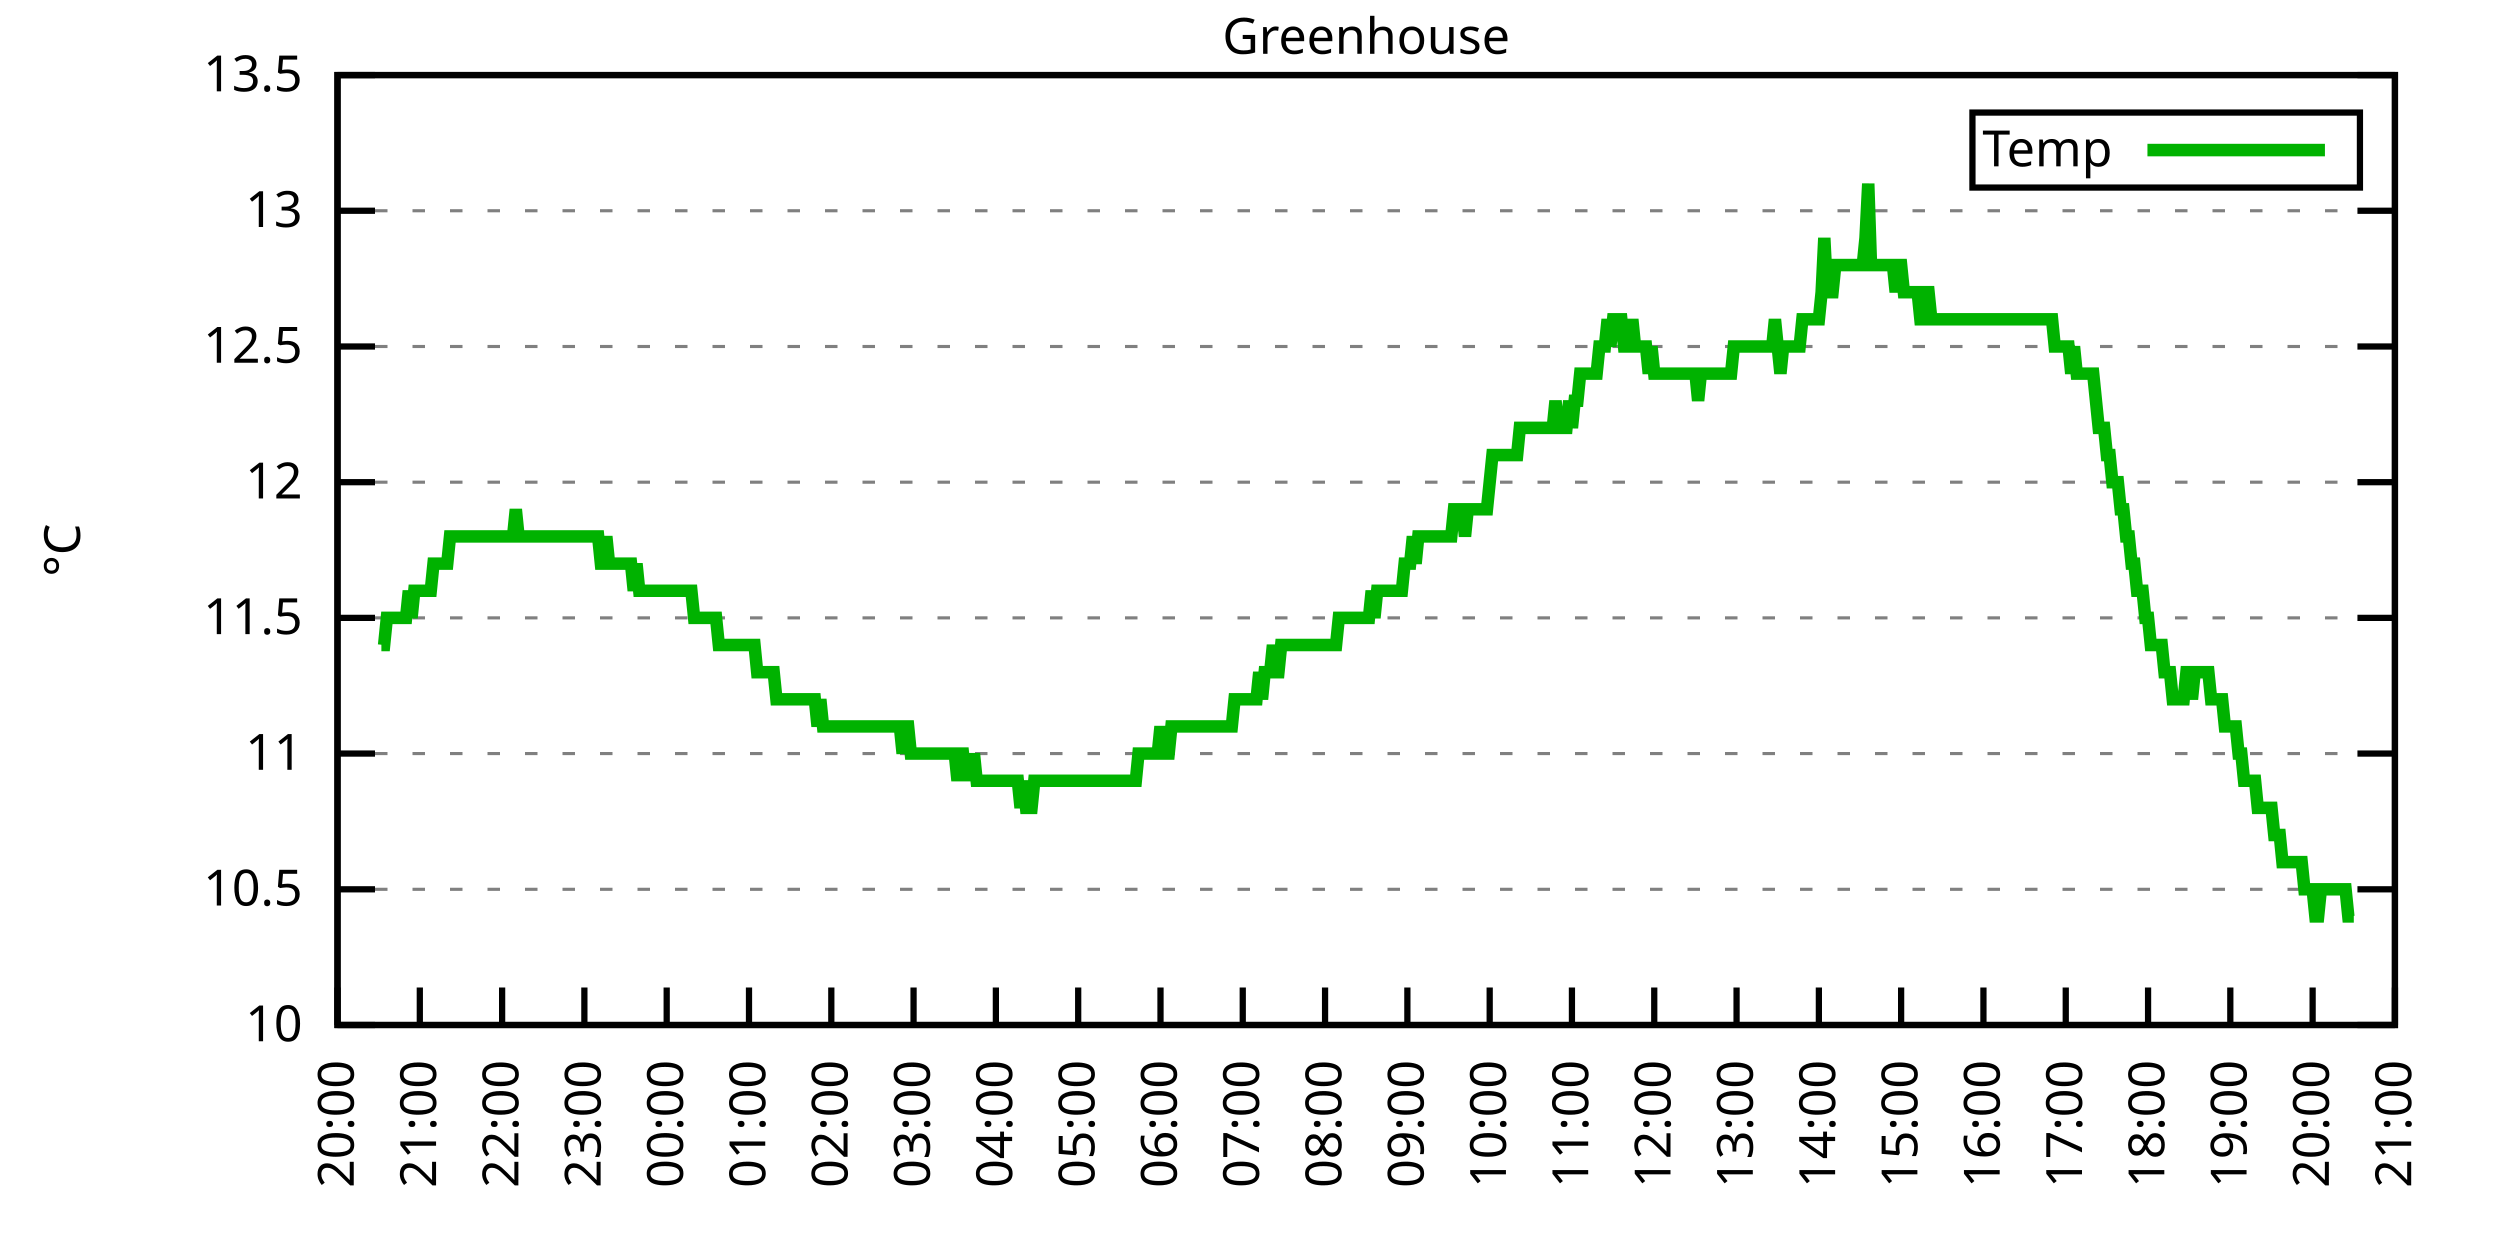
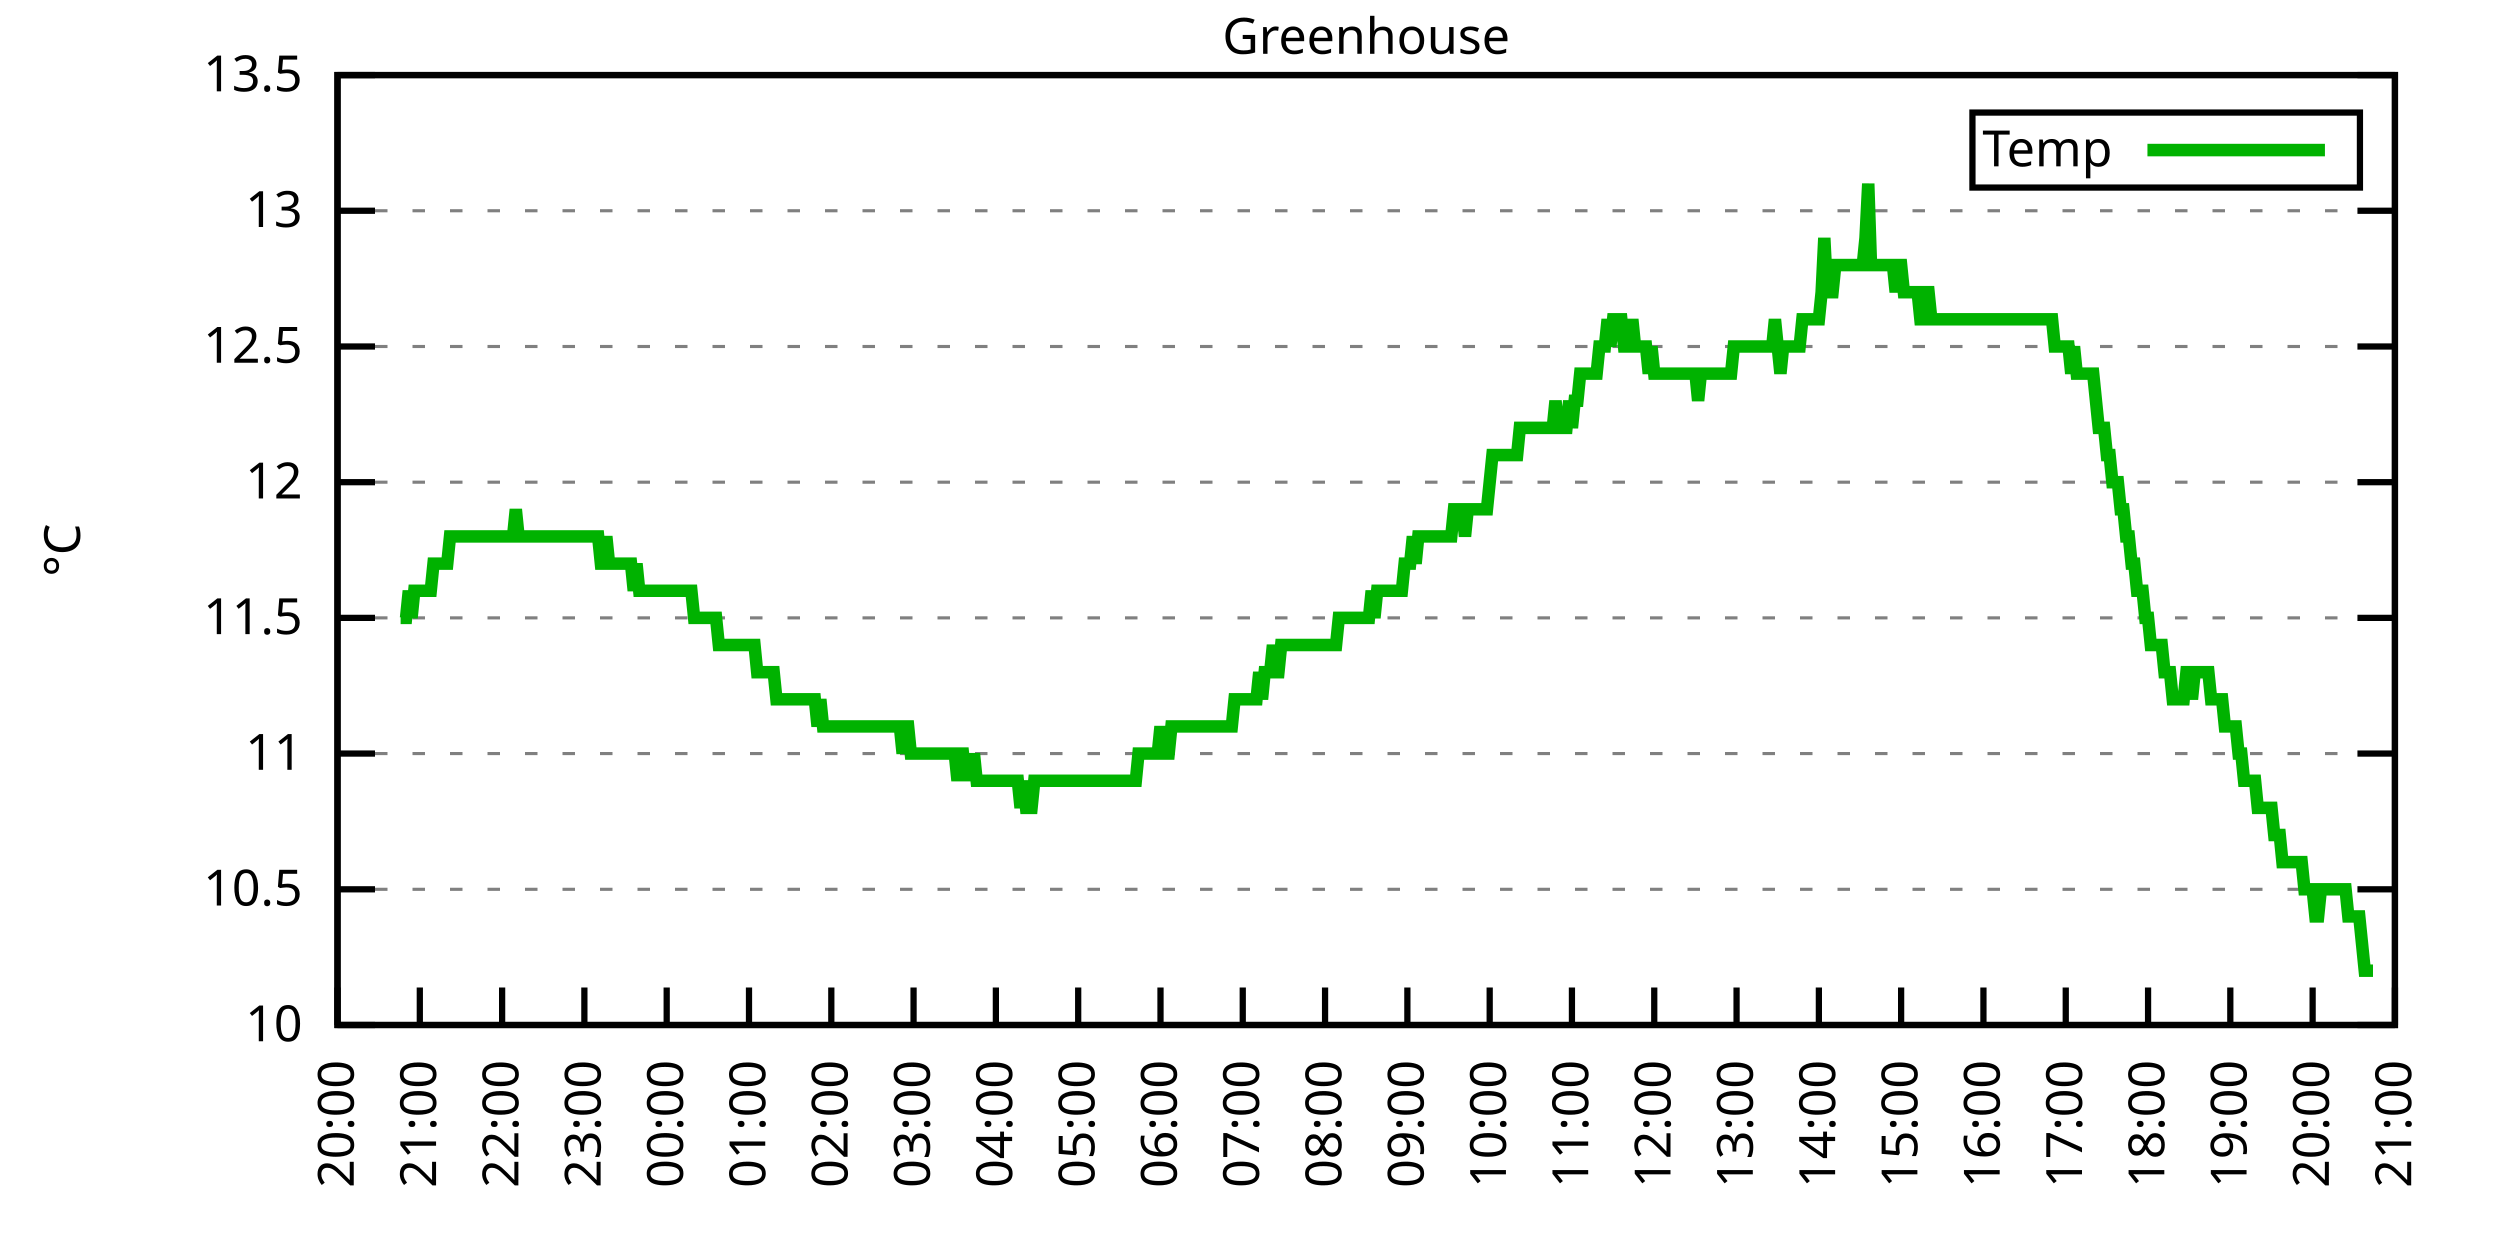
<svg xmlns="http://www.w3.org/2000/svg" xmlns:xlink="http://www.w3.org/1999/xlink" width="400" height="200" viewBox="0 0 400 200">
  <g id="gnuplot_canvas">
    <rect x="0" y="0" width="400" height="200" fill="none" />
    <defs>
      <circle id="gpDot" r="0.5" stroke-width="0.5" stroke="currentColor" />
      <path id="gpPt0" stroke-width="0.333" stroke="currentColor" d="M-1,0 h2 M0,-1 v2" />
      <path id="gpPt1" stroke-width="0.333" stroke="currentColor" d="M-1,-1 L1,1 M1,-1 L-1,1" />
      <path id="gpPt2" stroke-width="0.333" stroke="currentColor" d="M-1,0 L1,0 M0,-1 L0,1 M-1,-1 L1,1 M-1,1 L1,-1" />
      <rect id="gpPt3" stroke-width="0.333" stroke="currentColor" x="-1" y="-1" width="2" height="2" />
      <rect id="gpPt4" stroke-width="0.333" stroke="currentColor" fill="currentColor" x="-1" y="-1" width="2" height="2" />
      <circle id="gpPt5" stroke-width="0.333" stroke="currentColor" cx="0" cy="0" r="1" />
      <use xlink:href="#gpPt5" id="gpPt6" fill="currentColor" stroke="none" />
      <path id="gpPt7" stroke-width="0.333" stroke="currentColor" d="M0,-1.33 L-1.33,0.67 L1.33,0.67 z" />
      <use xlink:href="#gpPt7" id="gpPt8" fill="currentColor" stroke="none" />
      <use xlink:href="#gpPt7" id="gpPt9" stroke="currentColor" transform="rotate(180)" />
      <use xlink:href="#gpPt9" id="gpPt10" fill="currentColor" stroke="none" />
      <use xlink:href="#gpPt3" id="gpPt11" stroke="currentColor" transform="rotate(45)" />
      <use xlink:href="#gpPt11" id="gpPt12" fill="currentColor" stroke="none" />
      <path id="gpPt13" stroke-width="0.333" stroke="currentColor" d="M0,1.330 L1.265,0.411 L0.782,-1.067 L-0.782,-1.076 L-1.265,0.411 z" />
      <use xlink:href="#gpPt13" id="gpPt14" fill="currentColor" stroke="none" />
      <filter id="textbox" filterUnits="objectBoundingBox" x="0" y="0" height="1" width="1">
        <feFlood flood-color="white" flood-opacity="1" result="bgnd" />
        <feComposite in="SourceGraphic" in2="bgnd" operator="atop" />
      </filter>
      <filter id="greybox" filterUnits="objectBoundingBox" x="0" y="0" height="1" width="1">
        <feFlood flood-color="lightgrey" flood-opacity="1" result="grey" />
        <feComposite in="SourceGraphic" in2="grey" operator="atop" />
      </filter>
    </defs>
    <g fill="none" color="white" stroke="currentColor" stroke-width="1.00" stroke-linecap="butt" stroke-linejoin="miter">
</g>
    <g fill="none" color="black" stroke="currentColor" stroke-width="1.00" stroke-linecap="butt" stroke-linejoin="miter">
      <g stroke="none" shape-rendering="crispEdges">
        <polygon fill="rgb(255, 255, 255)" points="54.00,164.00 383.18,164.00 383.18,12.02 54.00,12.02 " />
      </g>
    </g>
    <g fill="none" color="black" stroke="currentColor" stroke-width="1.00" stroke-linecap="butt" stroke-linejoin="miter">
</g>
    <g fill="none" color="black" stroke="black" stroke-width="0.50" stroke-linecap="butt" stroke-linejoin="miter">
</g>
    <g fill="none" color="gray" stroke="currentColor" stroke-width="0.50" stroke-linecap="butt" stroke-linejoin="miter">
      <path stroke="gray" stroke-dasharray="2,4" class="gridline" d="M54.00,164.00 L383.19,164.00  " />
    </g>
    <g fill="none" color="gray" stroke="gray" stroke-width="1.00" stroke-linecap="butt" stroke-linejoin="miter">
</g>
    <g fill="none" color="black" stroke="currentColor" stroke-width="1.00" stroke-linecap="butt" stroke-linejoin="miter">
      <path stroke="black" d="M54.00,164.00 L60.00,164.00 M383.19,164.00 L377.19,164.00  " />
      <g transform="translate(48.40,166.60)" stroke="none" fill="black" font-family="Sans" font-size="8.00" text-anchor="end">
        <text>
          <tspan font-family="Sans"> 10</tspan>
        </text>
      </g>
    </g>
    <g fill="none" color="black" stroke="currentColor" stroke-width="1.00" stroke-linecap="butt" stroke-linejoin="miter">
</g>
    <g fill="none" color="black" stroke="black" stroke-width="0.50" stroke-linecap="butt" stroke-linejoin="miter">
</g>
    <g fill="none" color="gray" stroke="currentColor" stroke-width="0.50" stroke-linecap="butt" stroke-linejoin="miter">
      <path stroke="gray" stroke-dasharray="2,4" class="gridline" d="M54.00,142.29 L383.19,142.29  " />
    </g>
    <g fill="none" color="gray" stroke="gray" stroke-width="1.00" stroke-linecap="butt" stroke-linejoin="miter">
</g>
    <g fill="none" color="black" stroke="currentColor" stroke-width="1.00" stroke-linecap="butt" stroke-linejoin="miter">
      <path stroke="black" d="M54.00,142.29 L60.00,142.29 M383.19,142.29 L377.19,142.29  " />
      <g transform="translate(48.40,144.89)" stroke="none" fill="black" font-family="Sans" font-size="8.00" text-anchor="end">
        <text>
          <tspan font-family="Sans"> 10.5</tspan>
        </text>
      </g>
    </g>
    <g fill="none" color="black" stroke="currentColor" stroke-width="1.00" stroke-linecap="butt" stroke-linejoin="miter">
</g>
    <g fill="none" color="black" stroke="black" stroke-width="0.50" stroke-linecap="butt" stroke-linejoin="miter">
</g>
    <g fill="none" color="gray" stroke="currentColor" stroke-width="0.50" stroke-linecap="butt" stroke-linejoin="miter">
      <path stroke="gray" stroke-dasharray="2,4" class="gridline" d="M54.00,120.57 L383.19,120.57  " />
    </g>
    <g fill="none" color="gray" stroke="gray" stroke-width="1.00" stroke-linecap="butt" stroke-linejoin="miter">
</g>
    <g fill="none" color="black" stroke="currentColor" stroke-width="1.00" stroke-linecap="butt" stroke-linejoin="miter">
      <path stroke="black" d="M54.00,120.57 L60.00,120.57 M383.19,120.57 L377.19,120.57  " />
      <g transform="translate(48.40,123.17)" stroke="none" fill="black" font-family="Sans" font-size="8.00" text-anchor="end">
        <text>
          <tspan font-family="Sans"> 11</tspan>
        </text>
      </g>
    </g>
    <g fill="none" color="black" stroke="currentColor" stroke-width="1.00" stroke-linecap="butt" stroke-linejoin="miter">
</g>
    <g fill="none" color="black" stroke="black" stroke-width="0.50" stroke-linecap="butt" stroke-linejoin="miter">
</g>
    <g fill="none" color="gray" stroke="currentColor" stroke-width="0.50" stroke-linecap="butt" stroke-linejoin="miter">
      <path stroke="gray" stroke-dasharray="2,4" class="gridline" d="M54.00,98.86 L383.19,98.86  " />
    </g>
    <g fill="none" color="gray" stroke="gray" stroke-width="1.00" stroke-linecap="butt" stroke-linejoin="miter">
</g>
    <g fill="none" color="black" stroke="currentColor" stroke-width="1.00" stroke-linecap="butt" stroke-linejoin="miter">
      <path stroke="black" d="M54.00,98.86 L60.00,98.86 M383.19,98.86 L377.19,98.86  " />
      <g transform="translate(48.40,101.46)" stroke="none" fill="black" font-family="Sans" font-size="8.00" text-anchor="end">
        <text>
          <tspan font-family="Sans"> 11.5</tspan>
        </text>
      </g>
    </g>
    <g fill="none" color="black" stroke="currentColor" stroke-width="1.00" stroke-linecap="butt" stroke-linejoin="miter">
</g>
    <g fill="none" color="black" stroke="black" stroke-width="0.50" stroke-linecap="butt" stroke-linejoin="miter">
</g>
    <g fill="none" color="gray" stroke="currentColor" stroke-width="0.50" stroke-linecap="butt" stroke-linejoin="miter">
      <path stroke="gray" stroke-dasharray="2,4" class="gridline" d="M54.00,77.15 L383.19,77.15  " />
    </g>
    <g fill="none" color="gray" stroke="gray" stroke-width="1.00" stroke-linecap="butt" stroke-linejoin="miter">
</g>
    <g fill="none" color="black" stroke="currentColor" stroke-width="1.00" stroke-linecap="butt" stroke-linejoin="miter">
      <path stroke="black" d="M54.00,77.15 L60.00,77.15 M383.19,77.15 L377.19,77.15  " />
      <g transform="translate(48.40,79.75)" stroke="none" fill="black" font-family="Sans" font-size="8.00" text-anchor="end">
        <text>
          <tspan font-family="Sans"> 12</tspan>
        </text>
      </g>
    </g>
    <g fill="none" color="black" stroke="currentColor" stroke-width="1.00" stroke-linecap="butt" stroke-linejoin="miter">
</g>
    <g fill="none" color="black" stroke="black" stroke-width="0.50" stroke-linecap="butt" stroke-linejoin="miter">
</g>
    <g fill="none" color="gray" stroke="currentColor" stroke-width="0.50" stroke-linecap="butt" stroke-linejoin="miter">
      <path stroke="gray" stroke-dasharray="2,4" class="gridline" d="M54.00,55.44 L383.19,55.44  " />
    </g>
    <g fill="none" color="gray" stroke="gray" stroke-width="1.00" stroke-linecap="butt" stroke-linejoin="miter">
</g>
    <g fill="none" color="black" stroke="currentColor" stroke-width="1.00" stroke-linecap="butt" stroke-linejoin="miter">
      <path stroke="black" d="M54.00,55.44 L60.00,55.44 M383.19,55.44 L377.19,55.44  " />
      <g transform="translate(48.40,58.04)" stroke="none" fill="black" font-family="Sans" font-size="8.00" text-anchor="end">
        <text>
          <tspan font-family="Sans"> 12.5</tspan>
        </text>
      </g>
    </g>
    <g fill="none" color="black" stroke="currentColor" stroke-width="1.00" stroke-linecap="butt" stroke-linejoin="miter">
</g>
    <g fill="none" color="black" stroke="black" stroke-width="0.50" stroke-linecap="butt" stroke-linejoin="miter">
</g>
    <g fill="none" color="gray" stroke="currentColor" stroke-width="0.50" stroke-linecap="butt" stroke-linejoin="miter">
      <path stroke="gray" stroke-dasharray="2,4" class="gridline" d="M54.00,33.72 L383.19,33.72  " />
    </g>
    <g fill="none" color="gray" stroke="gray" stroke-width="1.00" stroke-linecap="butt" stroke-linejoin="miter">
</g>
    <g fill="none" color="black" stroke="currentColor" stroke-width="1.00" stroke-linecap="butt" stroke-linejoin="miter">
      <path stroke="black" d="M54.00,33.72 L60.00,33.72 M383.19,33.72 L377.19,33.72  " />
      <g transform="translate(48.40,36.32)" stroke="none" fill="black" font-family="Sans" font-size="8.00" text-anchor="end">
        <text>
          <tspan font-family="Sans"> 13</tspan>
        </text>
      </g>
    </g>
    <g fill="none" color="black" stroke="currentColor" stroke-width="1.00" stroke-linecap="butt" stroke-linejoin="miter">
</g>
    <g fill="none" color="black" stroke="black" stroke-width="0.50" stroke-linecap="butt" stroke-linejoin="miter">
</g>
    <g fill="none" color="gray" stroke="currentColor" stroke-width="0.50" stroke-linecap="butt" stroke-linejoin="miter">
      <path stroke="gray" stroke-dasharray="2,4" class="gridline" d="M54.00,12.01 L383.19,12.01  " />
    </g>
    <g fill="none" color="gray" stroke="gray" stroke-width="1.00" stroke-linecap="butt" stroke-linejoin="miter">
</g>
    <g fill="none" color="black" stroke="currentColor" stroke-width="1.00" stroke-linecap="butt" stroke-linejoin="miter">
      <path stroke="black" d="M54.00,12.01 L60.00,12.01 M383.19,12.01 L377.19,12.01  " />
      <g transform="translate(48.40,14.61)" stroke="none" fill="black" font-family="Sans" font-size="8.00" text-anchor="end">
        <text>
          <tspan font-family="Sans"> 13.5</tspan>
        </text>
      </g>
    </g>
    <g fill="none" color="black" stroke="currentColor" stroke-width="1.00" stroke-linecap="butt" stroke-linejoin="miter">
      <path stroke="black" d="M54.00,164.00 L54.00,158.00  " />
      <g transform="translate(56.60,169.60) rotate(270.00)" stroke="none" fill="black" font-family="Sans" font-size="8.00" text-anchor="end">
        <text>
          <tspan font-family="Sans">20:00</tspan>
        </text>
      </g>
    </g>
    <g fill="none" color="black" stroke="currentColor" stroke-width="1.00" stroke-linecap="butt" stroke-linejoin="miter">
      <path stroke="black" d="M67.17,164.00 L67.17,158.00  " />
      <g transform="translate(69.77,169.60) rotate(270.00)" stroke="none" fill="black" font-family="Sans" font-size="8.00" text-anchor="end">
        <text>
          <tspan font-family="Sans">21:00</tspan>
        </text>
      </g>
    </g>
    <g fill="none" color="black" stroke="currentColor" stroke-width="1.00" stroke-linecap="butt" stroke-linejoin="miter">
      <path stroke="black" d="M80.34,164.00 L80.34,158.00  " />
      <g transform="translate(82.94,169.60) rotate(270.00)" stroke="none" fill="black" font-family="Sans" font-size="8.00" text-anchor="end">
        <text>
          <tspan font-family="Sans">22:00</tspan>
        </text>
      </g>
    </g>
    <g fill="none" color="black" stroke="currentColor" stroke-width="1.00" stroke-linecap="butt" stroke-linejoin="miter">
      <path stroke="black" d="M93.50,164.00 L93.50,158.00  " />
      <g transform="translate(96.10,169.60) rotate(270.00)" stroke="none" fill="black" font-family="Sans" font-size="8.00" text-anchor="end">
        <text>
          <tspan font-family="Sans">23:00</tspan>
        </text>
      </g>
    </g>
    <g fill="none" color="black" stroke="currentColor" stroke-width="1.00" stroke-linecap="butt" stroke-linejoin="miter">
      <path stroke="black" d="M106.67,164.00 L106.67,158.00  " />
      <g transform="translate(109.27,169.60) rotate(270.00)" stroke="none" fill="black" font-family="Sans" font-size="8.00" text-anchor="end">
        <text>
          <tspan font-family="Sans">00:00</tspan>
        </text>
      </g>
    </g>
    <g fill="none" color="black" stroke="currentColor" stroke-width="1.00" stroke-linecap="butt" stroke-linejoin="miter">
      <path stroke="black" d="M119.84,164.00 L119.84,158.00  " />
      <g transform="translate(122.44,169.60) rotate(270.00)" stroke="none" fill="black" font-family="Sans" font-size="8.00" text-anchor="end">
        <text>
          <tspan font-family="Sans">01:00</tspan>
        </text>
      </g>
    </g>
    <g fill="none" color="black" stroke="currentColor" stroke-width="1.00" stroke-linecap="butt" stroke-linejoin="miter">
      <path stroke="black" d="M133.01,164.00 L133.01,158.00  " />
      <g transform="translate(135.61,169.60) rotate(270.00)" stroke="none" fill="black" font-family="Sans" font-size="8.00" text-anchor="end">
        <text>
          <tspan font-family="Sans">02:00</tspan>
        </text>
      </g>
    </g>
    <g fill="none" color="black" stroke="currentColor" stroke-width="1.00" stroke-linecap="butt" stroke-linejoin="miter">
      <path stroke="black" d="M146.17,164.00 L146.17,158.00  " />
      <g transform="translate(148.77,169.60) rotate(270.00)" stroke="none" fill="black" font-family="Sans" font-size="8.00" text-anchor="end">
        <text>
          <tspan font-family="Sans">03:00</tspan>
        </text>
      </g>
    </g>
    <g fill="none" color="black" stroke="currentColor" stroke-width="1.00" stroke-linecap="butt" stroke-linejoin="miter">
      <path stroke="black" d="M159.34,164.00 L159.34,158.00  " />
      <g transform="translate(161.94,169.60) rotate(270.00)" stroke="none" fill="black" font-family="Sans" font-size="8.00" text-anchor="end">
        <text>
          <tspan font-family="Sans">04:00</tspan>
        </text>
      </g>
    </g>
    <g fill="none" color="black" stroke="currentColor" stroke-width="1.00" stroke-linecap="butt" stroke-linejoin="miter">
      <path stroke="black" d="M172.51,164.00 L172.51,158.00  " />
      <g transform="translate(175.11,169.60) rotate(270.00)" stroke="none" fill="black" font-family="Sans" font-size="8.00" text-anchor="end">
        <text>
          <tspan font-family="Sans">05:00</tspan>
        </text>
      </g>
    </g>
    <g fill="none" color="black" stroke="currentColor" stroke-width="1.00" stroke-linecap="butt" stroke-linejoin="miter">
      <path stroke="black" d="M185.68,164.00 L185.68,158.00  " />
      <g transform="translate(188.28,169.60) rotate(270.00)" stroke="none" fill="black" font-family="Sans" font-size="8.00" text-anchor="end">
        <text>
          <tspan font-family="Sans">06:00</tspan>
        </text>
      </g>
    </g>
    <g fill="none" color="black" stroke="currentColor" stroke-width="1.00" stroke-linecap="butt" stroke-linejoin="miter">
      <path stroke="black" d="M198.84,164.00 L198.84,158.00  " />
      <g transform="translate(201.44,169.60) rotate(270.00)" stroke="none" fill="black" font-family="Sans" font-size="8.00" text-anchor="end">
        <text>
          <tspan font-family="Sans">07:00</tspan>
        </text>
      </g>
    </g>
    <g fill="none" color="black" stroke="currentColor" stroke-width="1.00" stroke-linecap="butt" stroke-linejoin="miter">
      <path stroke="black" d="M212.01,164.00 L212.01,158.00  " />
      <g transform="translate(214.61,169.60) rotate(270.00)" stroke="none" fill="black" font-family="Sans" font-size="8.00" text-anchor="end">
        <text>
          <tspan font-family="Sans">08:00</tspan>
        </text>
      </g>
    </g>
    <g fill="none" color="black" stroke="currentColor" stroke-width="1.00" stroke-linecap="butt" stroke-linejoin="miter">
      <path stroke="black" d="M225.18,164.00 L225.18,158.00  " />
      <g transform="translate(227.78,169.60) rotate(270.00)" stroke="none" fill="black" font-family="Sans" font-size="8.00" text-anchor="end">
        <text>
          <tspan font-family="Sans">09:00</tspan>
        </text>
      </g>
    </g>
    <g fill="none" color="black" stroke="currentColor" stroke-width="1.00" stroke-linecap="butt" stroke-linejoin="miter">
      <path stroke="black" d="M238.35,164.00 L238.35,158.00  " />
      <g transform="translate(240.95,169.60) rotate(270.00)" stroke="none" fill="black" font-family="Sans" font-size="8.00" text-anchor="end">
        <text>
          <tspan font-family="Sans">10:00</tspan>
        </text>
      </g>
    </g>
    <g fill="none" color="black" stroke="currentColor" stroke-width="1.00" stroke-linecap="butt" stroke-linejoin="miter">
      <path stroke="black" d="M251.51,164.00 L251.51,158.00  " />
      <g transform="translate(254.11,169.60) rotate(270.00)" stroke="none" fill="black" font-family="Sans" font-size="8.00" text-anchor="end">
        <text>
          <tspan font-family="Sans">11:00</tspan>
        </text>
      </g>
    </g>
    <g fill="none" color="black" stroke="currentColor" stroke-width="1.00" stroke-linecap="butt" stroke-linejoin="miter">
      <path stroke="black" d="M264.68,164.00 L264.68,158.00  " />
      <g transform="translate(267.28,169.60) rotate(270.00)" stroke="none" fill="black" font-family="Sans" font-size="8.00" text-anchor="end">
        <text>
          <tspan font-family="Sans">12:00</tspan>
        </text>
      </g>
    </g>
    <g fill="none" color="black" stroke="currentColor" stroke-width="1.00" stroke-linecap="butt" stroke-linejoin="miter">
      <path stroke="black" d="M277.85,164.00 L277.85,158.00  " />
      <g transform="translate(280.45,169.60) rotate(270.00)" stroke="none" fill="black" font-family="Sans" font-size="8.00" text-anchor="end">
        <text>
          <tspan font-family="Sans">13:00</tspan>
        </text>
      </g>
    </g>
    <g fill="none" color="black" stroke="currentColor" stroke-width="1.00" stroke-linecap="butt" stroke-linejoin="miter">
      <path stroke="black" d="M291.02,164.00 L291.02,158.00  " />
      <g transform="translate(293.62,169.60) rotate(270.00)" stroke="none" fill="black" font-family="Sans" font-size="8.00" text-anchor="end">
        <text>
          <tspan font-family="Sans">14:00</tspan>
        </text>
      </g>
    </g>
    <g fill="none" color="black" stroke="currentColor" stroke-width="1.00" stroke-linecap="butt" stroke-linejoin="miter">
      <path stroke="black" d="M304.18,164.00 L304.18,158.00  " />
      <g transform="translate(306.78,169.60) rotate(270.00)" stroke="none" fill="black" font-family="Sans" font-size="8.00" text-anchor="end">
        <text>
          <tspan font-family="Sans">15:00</tspan>
        </text>
      </g>
    </g>
    <g fill="none" color="black" stroke="currentColor" stroke-width="1.00" stroke-linecap="butt" stroke-linejoin="miter">
      <path stroke="black" d="M317.35,164.00 L317.35,158.00  " />
      <g transform="translate(319.95,169.60) rotate(270.00)" stroke="none" fill="black" font-family="Sans" font-size="8.00" text-anchor="end">
        <text>
          <tspan font-family="Sans">16:00</tspan>
        </text>
      </g>
    </g>
    <g fill="none" color="black" stroke="currentColor" stroke-width="1.00" stroke-linecap="butt" stroke-linejoin="miter">
      <path stroke="black" d="M330.52,164.00 L330.52,158.00  " />
      <g transform="translate(333.12,169.60) rotate(270.00)" stroke="none" fill="black" font-family="Sans" font-size="8.00" text-anchor="end">
        <text>
          <tspan font-family="Sans">17:00</tspan>
        </text>
      </g>
    </g>
    <g fill="none" color="black" stroke="currentColor" stroke-width="1.00" stroke-linecap="butt" stroke-linejoin="miter">
      <path stroke="black" d="M343.69,164.00 L343.69,158.00  " />
      <g transform="translate(346.29,169.60) rotate(270.00)" stroke="none" fill="black" font-family="Sans" font-size="8.00" text-anchor="end">
        <text>
          <tspan font-family="Sans">18:00</tspan>
        </text>
      </g>
    </g>
    <g fill="none" color="black" stroke="currentColor" stroke-width="1.00" stroke-linecap="butt" stroke-linejoin="miter">
      <path stroke="black" d="M356.85,164.00 L356.85,158.00  " />
      <g transform="translate(359.45,169.60) rotate(270.00)" stroke="none" fill="black" font-family="Sans" font-size="8.00" text-anchor="end">
        <text>
          <tspan font-family="Sans">19:00</tspan>
        </text>
      </g>
    </g>
    <g fill="none" color="black" stroke="currentColor" stroke-width="1.00" stroke-linecap="butt" stroke-linejoin="miter">
      <path stroke="black" d="M370.02,164.00 L370.02,158.00  " />
      <g transform="translate(372.62,169.60) rotate(270.00)" stroke="none" fill="black" font-family="Sans" font-size="8.00" text-anchor="end">
        <text>
          <tspan font-family="Sans">20:00</tspan>
        </text>
      </g>
    </g>
    <g fill="none" color="black" stroke="currentColor" stroke-width="1.00" stroke-linecap="butt" stroke-linejoin="miter">
      <path stroke="black" d="M383.19,164.00 L383.19,158.00  " />
      <g transform="translate(385.79,169.60) rotate(270.00)" stroke="none" fill="black" font-family="Sans" font-size="8.00" text-anchor="end">
        <text>
          <tspan font-family="Sans">21:00</tspan>
        </text>
      </g>
    </g>
    <g fill="none" color="black" stroke="currentColor" stroke-width="1.00" stroke-linecap="butt" stroke-linejoin="miter">
</g>
    <g fill="none" color="black" stroke="currentColor" stroke-width="1.00" stroke-linecap="butt" stroke-linejoin="miter">
      <path stroke="black" d="M54.00,12.01 L54.00,164.00 L383.19,164.00 L383.19,12.01 L54.00,12.01 Z  " />
    </g>
    <g fill="none" color="black" stroke="currentColor" stroke-width="1.00" stroke-linecap="butt" stroke-linejoin="miter">
</g>
    <g fill="none" color="black" stroke="currentColor" stroke-width="1.00" stroke-linecap="butt" stroke-linejoin="miter">
      <path stroke="black" d="M315.59,30.01 L315.59,18.01 L377.59,18.01 L377.59,30.01 L315.59,30.01 Z  " />
    </g>
    <g id="Greenhouse_plot_1">
      <g fill="none" color="white" stroke="black" stroke-width="2.00" stroke-linecap="butt" stroke-linejoin="miter">
</g>
      <g fill="none" color="black" stroke="currentColor" stroke-width="2.00" stroke-linecap="butt" stroke-linejoin="miter">
        <g transform="translate(337.99,26.61)" stroke="none" fill="black" font-family="Sans" font-size="8.00" text-anchor="end">
          <text>
            <tspan font-family="Sans">Temp</tspan>
          </text>
        </g>
      </g>
      <g fill="none" color="black" stroke="currentColor" stroke-width="2.00" stroke-linecap="butt" stroke-linejoin="miter">
-         <path stroke="rgb(  0, 178,   0)" d="M343.59,24.01 L371.99,24.01 M61.02,103.20 L61.46,103.20 L61.90,98.86 L62.34,98.86 L62.78,98.86 L63.22,98.86   L63.66,98.86 L64.10,98.86 L64.53,98.86 L64.97,98.86 L65.41,94.52 L65.85,98.86 L66.29,94.52 L66.73,94.52   L67.17,94.52 L67.61,94.52 L68.05,94.52 L68.48,94.52 L68.92,94.52 L69.36,90.18 L69.80,90.18 L70.24,90.18   L70.68,90.18 L71.12,90.18 L71.56,90.18 L72.00,85.83 L72.43,85.83 L72.87,85.83 L73.31,85.83 L73.75,85.83   L74.19,85.83 L74.63,85.83 L75.07,85.83 L75.51,85.83 L75.95,85.83 L76.38,85.83 L76.82,85.83 L77.26,85.83   L77.70,85.83 L78.14,85.83 L78.58,85.83 L79.02,85.83 L79.46,85.83 L79.90,85.83 L80.34,85.83 L80.77,85.83   L81.21,85.83 L81.65,85.83 L82.09,85.83 L82.53,81.49 L82.97,85.83 L83.41,85.83 L83.85,85.83 L84.29,85.83   L84.72,85.83 L85.16,85.83 L85.60,85.83 L86.04,85.83 L86.48,85.83 L86.92,85.83 L87.36,85.83 L87.80,85.83   L88.24,85.83 L88.67,85.83 L89.11,85.83 L89.55,85.83 L89.99,85.83 L90.43,85.83 L90.87,85.83 L91.31,85.83   L91.75,85.83 L92.19,85.83 L92.62,85.83 L93.06,85.83 L93.50,85.83 L93.94,85.83 L94.38,85.83 L94.82,85.83   L95.26,85.83 L95.70,85.83 L96.14,90.18 L96.58,90.18 L97.01,85.83 L97.45,90.18 L97.89,90.18 L98.33,90.18   L98.77,90.18 L99.21,90.18 L99.65,90.18 L100.09,90.18 L100.53,90.18 L100.96,90.18 L101.40,94.52 L101.84,90.18   L102.28,94.52 L102.72,94.52 L103.16,94.52 L103.60,94.52 L104.04,94.52 L104.48,94.52 L104.91,94.52 L105.35,94.52   L105.79,94.52 L106.23,94.52 L106.67,94.52 L107.11,94.52 L107.55,94.52 L107.99,94.52 L108.43,94.52 L108.87,94.52   L109.30,94.52 L109.74,94.52 L110.18,94.52 L110.62,94.52 L111.06,98.86 L111.50,98.86 L111.94,98.86 L112.38,98.86   L112.82,98.86 L113.25,98.86 L113.69,98.86 L114.13,98.86 L114.57,98.86 L115.01,103.20 L115.45,103.20 L115.89,103.20   L116.33,103.20 L116.77,103.20 L117.20,103.20 L117.64,103.20 L118.08,103.20 L118.52,103.20 L118.96,103.20 L119.40,103.20   L119.84,103.20 L120.28,103.20 L120.72,103.20 L121.15,107.55 L121.59,107.55 L122.03,107.55 L122.47,107.55 L122.91,107.55   L123.35,107.55 L123.79,107.55 L124.23,111.89 L124.67,111.89 L125.11,111.89 L125.54,111.89 L125.98,111.89 L126.42,111.89   L126.86,111.89 L127.30,111.89 L127.74,111.89 L128.18,111.89 L128.62,111.89 L129.06,111.89 L129.49,111.89 L129.93,111.89   L130.37,111.89 L130.81,116.23 L131.25,111.89 L131.69,116.23 L132.13,116.23 L132.57,116.23 L133.01,116.23 L133.44,116.23   L133.88,116.23 L134.32,116.23 L134.76,116.23 L135.20,116.23 L135.64,116.23 L136.08,116.23 L136.52,116.23 L136.96,116.23   L137.39,116.23 L137.83,116.23 L138.27,116.23 L138.71,116.23 L139.15,116.23 L139.59,116.23 L140.03,116.23 L140.47,116.23   L140.91,116.23 L141.35,116.23 L141.78,116.23 L142.22,116.23 L142.66,116.23 L143.10,116.23 L143.54,116.23 L143.98,116.23   L144.42,120.57 L144.86,116.23 L145.30,116.23 L145.73,120.57 L146.17,120.57 L146.61,120.57 L147.05,120.57 L147.49,120.57   L147.93,120.57 L148.37,120.57 L148.81,120.57 L149.25,120.57 L149.68,120.57 L150.12,120.57 L150.56,120.57 L151.00,120.57   L151.44,120.57 L151.88,120.57 L152.32,120.57 L152.76,120.57 L153.20,124.92 L153.63,120.57 L154.07,120.57 L154.51,124.92   L154.95,120.57 L155.39,124.92 L155.83,120.57 L156.27,124.92 L156.71,124.92 L157.15,124.92 L157.59,124.92 L158.02,124.92   L158.46,124.92 L158.90,124.92 L159.34,124.92 L159.78,124.92 L160.22,124.92 L160.66,124.92 L161.10,124.92 L161.54,124.92   L161.97,124.92 L162.41,124.92 L162.85,124.92 L163.29,129.26 L163.73,124.92 L164.17,129.26 L164.61,129.26 L165.05,129.26   L165.49,124.92 L165.92,124.92 L166.36,124.92 L166.80,124.92 L167.24,124.92 L167.68,124.92 L168.12,124.92 L168.56,124.92   L169.00,124.92 L169.44,124.92 L169.87,124.92 L170.31,124.92 L170.75,124.92 L171.19,124.92 L171.63,124.92 L172.07,124.92   L172.51,124.92 L172.95,124.92 L173.39,124.92 L173.83,124.92 L174.26,124.92 L174.70,124.92 L175.14,124.92 L175.58,124.92   L176.02,124.92 L176.46,124.92 L176.90,124.92 L177.34,124.92 L177.78,124.92 L178.21,124.92 L178.65,124.92 L179.09,124.92   L179.53,124.92 L179.97,124.92 L180.41,124.92 L180.85,124.92 L181.29,124.92 L181.73,124.92 L182.16,120.57 L182.60,120.57   L183.04,120.57 L183.48,120.57 L183.92,120.57 L184.36,120.57 L184.80,120.57 L185.24,120.57 L185.68,116.23 L186.11,120.57   L186.55,120.57 L186.99,120.57 L187.43,116.23 L187.87,116.23 L188.31,116.23 L188.75,116.23 L189.19,116.23 L189.63,116.23   L190.07,116.23 L190.50,116.23 L190.94,116.23 L191.38,116.23 L191.82,116.23 L192.26,116.23 L192.70,116.23 L193.14,116.23   L193.58,116.23 L194.02,116.23 L194.45,116.23 L194.89,116.23 L195.33,116.23 L195.77,116.23 L196.21,116.23 L196.65,116.23   L197.09,116.23 L197.53,111.89 L197.97,111.89 L198.40,111.89 L198.84,111.89 L199.28,111.89 L199.72,111.89 L200.16,111.89   L200.60,111.89 L201.04,111.89 L201.48,107.55 L201.92,111.89 L202.35,107.55 L202.79,107.55 L203.23,107.55 L203.67,103.20   L204.11,107.55 L204.55,107.55 L204.99,103.20 L205.43,103.20 L205.87,103.20 L206.31,103.20 L206.74,103.20 L207.18,103.20   L207.62,103.20 L208.06,103.20 L208.50,103.20 L208.94,103.20 L209.38,103.20 L209.82,103.20 L210.26,103.20 L210.69,103.20   L211.13,103.20 L211.57,103.20 L212.01,103.20 L212.45,103.20 L212.89,103.20 L213.33,103.20 L213.77,103.20 L214.21,98.86   L214.64,98.86 L215.08,98.86 L215.52,98.86 L215.96,98.86 L216.40,98.86 L216.84,98.86 L217.28,98.86 L217.72,98.86   L218.16,98.86 L218.60,98.86 L219.03,98.86 L219.47,94.52 L219.91,98.86 L220.35,94.52 L220.79,94.52 L221.23,94.52   L221.67,94.52 L222.11,94.52 L222.55,94.52 L222.98,94.52 L223.42,94.52 L223.86,94.52 L224.30,94.52 L224.74,90.18   L225.18,90.18 L225.62,90.18 L226.06,85.83 L226.50,90.18 L226.93,85.83 L227.37,85.83 L227.81,85.83 L228.25,85.83   L228.69,85.83 L229.13,85.83 L229.57,85.83 L230.01,85.83 L230.45,85.83 L230.88,85.83 L231.32,85.83 L231.76,85.83   L232.20,85.83 L232.64,81.49 L233.08,81.49 L233.52,81.49 L233.96,81.49 L234.40,85.83 L234.84,81.49 L235.27,81.49   L235.71,81.49 L236.15,81.49 L236.59,81.49 L237.03,81.49 L237.47,81.49 L237.91,81.49 L238.35,77.15 L238.79,72.81   L239.22,72.81 L239.66,72.81 L240.10,72.81 L240.54,72.81 L240.98,72.81 L241.42,72.81 L241.86,72.81 L242.30,72.81   L242.74,72.81 L243.17,68.46 L243.61,68.46 L244.05,68.46 L244.49,68.46 L244.93,68.46 L245.37,68.46 L245.81,68.46   L246.25,68.46 L246.69,68.46 L247.12,68.46 L247.56,68.46 L248.00,68.46 L248.44,68.46 L248.88,64.12 L249.32,68.46   L249.76,68.46 L250.20,68.46 L250.64,68.46 L251.08,64.12 L251.51,68.46 L251.95,64.12 L252.39,64.12 L252.83,59.78   L253.27,59.78 L253.71,59.78 L254.15,59.78 L254.59,59.78 L255.03,59.78 L255.46,59.78 L255.90,55.44 L256.34,55.44   L256.78,55.44 L257.22,51.09 L257.66,55.44 L258.10,51.09 L258.54,51.09 L258.98,51.09 L259.41,51.09 L259.85,55.44   L260.29,55.44 L260.73,55.44 L261.17,51.09 L261.61,55.44 L262.05,55.44 L262.49,55.44 L262.93,55.44 L263.36,55.44   L263.80,59.78 L264.24,55.44 L264.68,59.78 L265.12,59.78 L265.56,59.78 L266.00,59.78 L266.44,59.78 L266.88,59.78   L267.32,59.78 L267.75,59.78 L268.19,59.78 L268.63,59.78 L269.07,59.78 L269.51,59.78 L269.95,59.78 L270.39,59.78   L270.83,59.78 L271.27,59.78 L271.70,64.12 L272.14,59.78 L272.58,59.78 L273.02,59.78 L273.46,59.78 L273.90,59.78   L274.34,59.78 L274.78,59.78 L275.22,59.78 L275.65,59.78 L276.09,59.78 L276.53,59.78 L276.97,59.78 L277.41,55.44   L277.85,55.44 L278.29,55.44 L278.73,55.44 L279.17,55.44 L279.60,55.44 L280.04,55.44 L280.48,55.44 L280.92,55.44   L281.36,55.44 L281.80,55.44 L282.24,55.44 L282.68,55.44 L283.12,55.44 L283.56,55.44 L283.99,51.09 L284.43,55.44   L284.87,59.78 L285.31,55.44 L285.75,55.44 L286.19,55.44 L286.63,55.44 L287.07,55.44 L287.51,55.44 L287.94,55.44   L288.38,51.09 L288.82,51.09 L289.26,51.09 L289.70,51.09 L290.14,51.09 L290.58,51.09 L291.02,51.09 L291.46,46.75   L291.89,38.07 L292.33,46.75 L292.77,46.75 L293.21,46.75 L293.65,42.41 L294.09,42.41 L294.53,42.41 L294.97,42.41   L295.41,42.41 L295.84,42.41 L296.28,42.41 L296.72,42.41 L297.16,42.41 L297.60,42.41 L298.04,42.41 L298.48,38.07   L298.92,29.38 L299.36,42.41 L299.80,42.41 L300.23,42.41 L300.67,42.41 L301.11,42.41 L301.55,42.41 L301.99,42.41   L302.43,42.41 L302.87,42.41 L303.31,46.75 L303.75,42.41 L304.18,42.41 L304.62,46.75 L305.06,46.75 L305.50,46.75   L305.94,46.75 L306.38,46.75 L306.82,46.75 L307.26,51.09 L307.70,51.09 L308.13,46.75 L308.57,46.75 L309.01,51.09   L309.45,51.09 L309.89,51.09 L310.33,51.09 L310.77,51.09 L311.21,51.09 L311.65,51.09 L312.08,51.09 L312.52,51.09   L312.96,51.09 L313.40,51.09 L313.84,51.09 L314.28,51.09 L314.72,51.09 L315.16,51.09 L315.60,51.09 L316.04,51.09   L316.47,51.09 L316.91,51.09 L317.35,51.09 L317.79,51.09 L318.23,51.09 L318.67,51.09 L319.11,51.09 L319.55,51.09   L319.99,51.09 L320.42,51.09 L320.86,51.09 L321.30,51.09 L321.74,51.09 L322.18,51.09 L322.62,51.09 L323.06,51.09   L323.50,51.09 L323.94,51.09 L324.37,51.09 L324.81,51.09 L325.25,51.09 L325.69,51.09 L326.13,51.09 L326.57,51.09   L327.01,51.09 L327.45,51.09 L327.89,51.09 L328.33,51.09 L328.76,55.44 L329.20,55.44 L329.64,55.44 L330.08,55.44   L330.52,55.44 L330.96,55.44 L331.40,59.78 L331.84,55.44 L332.28,59.78 L332.71,59.78 L333.15,59.78 L333.59,59.78   L334.03,59.78 L334.47,59.78 L334.91,59.78 L335.35,64.12 L335.79,68.46 L336.23,68.46 L336.66,68.46 L337.10,72.81   L337.54,72.81 L337.98,77.15 L338.42,77.15 L338.86,77.15 L339.30,81.49 L339.74,81.49 L340.18,85.83 L340.61,85.83   L341.05,90.18 L341.49,90.18 L341.93,94.52 L342.37,94.52 L342.81,94.52 L343.25,98.86 L343.69,98.86 L344.13,103.20   L344.57,103.20 L345.00,103.20 L345.44,103.20 L345.88,103.20 L346.32,107.55 L346.76,107.55 L347.20,107.55 L347.64,111.89   L348.08,111.89 L348.52,111.89 L348.95,111.89 L349.39,111.89 L349.83,107.55 L350.27,107.55 L350.71,111.89 L351.15,107.55   L351.59,107.55 L352.03,107.55 L352.47,107.55 L352.90,107.55 L353.34,107.55 L353.78,111.89 L354.22,111.89 L354.66,111.89   L355.10,111.89 L355.54,111.89 L355.98,116.23 L356.42,116.23 L356.85,116.23 L357.29,116.23 L357.73,116.23 L358.17,120.57   L358.61,120.57 L359.05,124.92 L359.49,124.92 L359.93,124.92 L360.37,124.92 L360.81,124.92 L361.24,129.26 L361.68,129.26   L362.12,129.26 L362.56,129.26 L363.00,129.26 L363.44,129.26 L363.88,133.60 L364.32,133.60 L364.76,133.60 L365.19,137.94   L365.63,137.94 L366.07,137.94 L366.51,137.94 L366.95,137.94 L367.39,137.94 L367.83,137.94 L368.27,137.94 L368.71,142.29   L369.14,142.29 L369.58,142.29 L370.02,142.29 L370.46,146.63 L370.90,146.63 L371.34,142.29 L371.78,142.29 L372.22,142.29   L372.66,142.29 L373.09,142.29 L373.53,142.29 L373.97,142.29 L374.41,142.29 L374.85,142.29 L375.29,142.29 L375.73,146.63   L376.17,146.63 L376.61,146.63  " />
+         <path stroke="rgb(  0, 178,   0)" d="M343.59,24.01 L371.99,24.01 M64.10,98.86 L64.53,98.86 L64.97,98.86 L65.41,94.52 L65.85,98.86 L66.29,94.52   L66.73,94.52 L67.17,94.52 L67.61,94.52 L68.05,94.52 L68.48,94.52 L68.92,94.52 L69.36,90.18 L69.80,90.18   L70.24,90.18 L70.68,90.18 L71.12,90.18 L71.56,90.18 L72.00,85.83 L72.43,85.83 L72.87,85.83 L73.31,85.83   L73.75,85.83 L74.19,85.83 L74.63,85.83 L75.07,85.83 L75.51,85.83 L75.95,85.83 L76.38,85.83 L76.82,85.83   L77.26,85.83 L77.70,85.83 L78.14,85.83 L78.58,85.83 L79.02,85.83 L79.46,85.83 L79.90,85.83 L80.34,85.83   L80.77,85.83 L81.21,85.83 L81.65,85.83 L82.09,85.83 L82.53,81.49 L82.97,85.83 L83.41,85.83 L83.85,85.83   L84.29,85.83 L84.72,85.83 L85.16,85.83 L85.60,85.83 L86.04,85.83 L86.48,85.83 L86.92,85.83 L87.36,85.83   L87.80,85.83 L88.24,85.83 L88.67,85.83 L89.11,85.83 L89.55,85.83 L89.99,85.83 L90.43,85.83 L90.87,85.83   L91.31,85.83 L91.75,85.83 L92.19,85.83 L92.62,85.83 L93.06,85.83 L93.50,85.83 L93.94,85.83 L94.38,85.83   L94.82,85.83 L95.26,85.83 L95.70,85.83 L96.14,90.18 L96.58,90.18 L97.01,85.83 L97.45,90.18 L97.89,90.18   L98.33,90.18 L98.77,90.18 L99.21,90.18 L99.65,90.18 L100.09,90.18 L100.53,90.18 L100.96,90.18 L101.40,94.52   L101.84,90.18 L102.28,94.52 L102.72,94.52 L103.16,94.52 L103.60,94.52 L104.04,94.52 L104.48,94.52 L104.91,94.52   L105.35,94.52 L105.79,94.52 L106.23,94.52 L106.67,94.52 L107.11,94.52 L107.55,94.52 L107.99,94.52 L108.43,94.52   L108.87,94.52 L109.30,94.52 L109.74,94.52 L110.18,94.52 L110.62,94.52 L111.06,98.86 L111.50,98.86 L111.94,98.86   L112.38,98.86 L112.82,98.86 L113.25,98.86 L113.69,98.86 L114.13,98.86 L114.57,98.86 L115.01,103.20 L115.45,103.20   L115.89,103.20 L116.33,103.20 L116.77,103.20 L117.20,103.20 L117.64,103.20 L118.08,103.20 L118.52,103.20 L118.96,103.20   L119.40,103.20 L119.84,103.20 L120.28,103.20 L120.72,103.20 L121.15,107.55 L121.59,107.55 L122.03,107.55 L122.47,107.55   L122.91,107.55 L123.35,107.55 L123.79,107.55 L124.23,111.89 L124.67,111.89 L125.11,111.89 L125.54,111.89 L125.98,111.89   L126.42,111.89 L126.86,111.89 L127.30,111.89 L127.74,111.89 L128.18,111.89 L128.62,111.89 L129.06,111.89 L129.49,111.89   L129.93,111.89 L130.37,111.89 L130.81,116.23 L131.25,111.89 L131.69,116.23 L132.13,116.23 L132.57,116.23 L133.01,116.23   L133.44,116.23 L133.88,116.23 L134.32,116.23 L134.76,116.23 L135.20,116.23 L135.64,116.23 L136.08,116.23 L136.52,116.23   L136.96,116.23 L137.39,116.23 L137.83,116.23 L138.27,116.23 L138.71,116.23 L139.15,116.23 L139.59,116.23 L140.03,116.23   L140.47,116.23 L140.91,116.23 L141.35,116.23 L141.78,116.23 L142.22,116.23 L142.66,116.23 L143.10,116.23 L143.54,116.23   L143.98,116.23 L144.42,120.57 L144.86,116.23 L145.30,116.23 L145.73,120.57 L146.17,120.57 L146.61,120.57 L147.05,120.57   L147.49,120.57 L147.93,120.57 L148.37,120.57 L148.81,120.57 L149.25,120.57 L149.68,120.57 L150.12,120.57 L150.56,120.57   L151.00,120.57 L151.44,120.57 L151.88,120.57 L152.32,120.57 L152.76,120.57 L153.20,124.92 L153.63,120.57 L154.07,120.57   L154.51,124.92 L154.95,120.57 L155.39,124.92 L155.83,120.57 L156.27,124.92 L156.71,124.92 L157.15,124.92 L157.59,124.92   L158.02,124.92 L158.46,124.92 L158.90,124.92 L159.34,124.92 L159.78,124.92 L160.22,124.92 L160.66,124.92 L161.10,124.92   L161.54,124.92 L161.97,124.92 L162.41,124.92 L162.85,124.92 L163.29,129.26 L163.73,124.92 L164.17,129.26 L164.61,129.26   L165.05,129.26 L165.49,124.92 L165.92,124.92 L166.36,124.92 L166.80,124.92 L167.24,124.92 L167.68,124.92 L168.12,124.92   L168.56,124.92 L169.00,124.92 L169.44,124.92 L169.87,124.92 L170.31,124.92 L170.75,124.92 L171.19,124.92 L171.63,124.92   L172.07,124.92 L172.51,124.92 L172.95,124.92 L173.39,124.92 L173.83,124.92 L174.26,124.92 L174.70,124.92 L175.14,124.92   L175.58,124.92 L176.02,124.92 L176.46,124.92 L176.90,124.92 L177.34,124.92 L177.78,124.92 L178.21,124.92 L178.65,124.92   L179.09,124.92 L179.53,124.92 L179.97,124.92 L180.41,124.92 L180.85,124.92 L181.29,124.92 L181.73,124.92 L182.16,120.57   L182.60,120.57 L183.04,120.57 L183.48,120.57 L183.92,120.57 L184.36,120.57 L184.80,120.57 L185.24,120.57 L185.68,116.23   L186.11,120.57 L186.55,120.57 L186.99,120.57 L187.43,116.23 L187.87,116.23 L188.31,116.23 L188.75,116.23 L189.19,116.23   L189.63,116.23 L190.07,116.23 L190.50,116.23 L190.94,116.23 L191.38,116.23 L191.82,116.23 L192.26,116.23 L192.70,116.23   L193.14,116.23 L193.58,116.23 L194.02,116.23 L194.45,116.23 L194.89,116.23 L195.33,116.23 L195.77,116.23 L196.21,116.23   L196.65,116.23 L197.09,116.23 L197.53,111.89 L197.97,111.89 L198.40,111.89 L198.84,111.89 L199.28,111.89 L199.72,111.89   L200.16,111.89 L200.60,111.89 L201.04,111.89 L201.48,107.55 L201.92,111.89 L202.35,107.55 L202.79,107.55 L203.23,107.55   L203.67,103.20 L204.11,107.55 L204.55,107.55 L204.99,103.20 L205.43,103.20 L205.87,103.20 L206.31,103.20 L206.74,103.20   L207.18,103.20 L207.62,103.20 L208.06,103.20 L208.50,103.20 L208.94,103.20 L209.38,103.20 L209.82,103.20 L210.26,103.20   L210.69,103.20 L211.13,103.20 L211.57,103.20 L212.01,103.20 L212.45,103.20 L212.89,103.20 L213.33,103.20 L213.77,103.20   L214.21,98.86 L214.64,98.86 L215.08,98.86 L215.52,98.86 L215.96,98.86 L216.40,98.86 L216.84,98.86 L217.28,98.86   L217.72,98.86 L218.16,98.86 L218.60,98.86 L219.03,98.86 L219.47,94.52 L219.91,98.86 L220.35,94.52 L220.79,94.52   L221.23,94.52 L221.67,94.52 L222.11,94.52 L222.55,94.52 L222.98,94.52 L223.42,94.52 L223.86,94.52 L224.30,94.52   L224.74,90.18 L225.18,90.18 L225.62,90.18 L226.06,85.83 L226.50,90.18 L226.93,85.83 L227.37,85.83 L227.81,85.83   L228.25,85.83 L228.69,85.83 L229.13,85.83 L229.57,85.83 L230.01,85.83 L230.45,85.83 L230.88,85.83 L231.32,85.83   L231.76,85.83 L232.20,85.83 L232.64,81.49 L233.08,81.49 L233.52,81.49 L233.96,81.49 L234.40,85.83 L234.84,81.49   L235.27,81.49 L235.71,81.49 L236.15,81.49 L236.59,81.49 L237.03,81.49 L237.47,81.49 L237.91,81.49 L238.35,77.15   L238.79,72.81 L239.22,72.81 L239.66,72.81 L240.10,72.81 L240.54,72.81 L240.98,72.81 L241.42,72.81 L241.86,72.81   L242.30,72.81 L242.74,72.81 L243.17,68.46 L243.61,68.46 L244.05,68.46 L244.49,68.46 L244.93,68.46 L245.37,68.46   L245.81,68.46 L246.25,68.46 L246.69,68.46 L247.12,68.46 L247.56,68.46 L248.00,68.46 L248.44,68.46 L248.88,64.12   L249.32,68.46 L249.76,68.46 L250.20,68.46 L250.64,68.46 L251.08,64.12 L251.51,68.46 L251.95,64.12 L252.39,64.12   L252.83,59.78 L253.27,59.78 L253.71,59.78 L254.15,59.78 L254.59,59.78 L255.03,59.78 L255.46,59.78 L255.90,55.44   L256.34,55.44 L256.78,55.44 L257.22,51.09 L257.66,55.44 L258.10,51.09 L258.54,51.09 L258.98,51.09 L259.41,51.09   L259.85,55.44 L260.29,55.44 L260.73,55.44 L261.17,51.09 L261.61,55.44 L262.05,55.44 L262.49,55.44 L262.93,55.44   L263.36,55.44 L263.80,59.78 L264.24,55.44 L264.68,59.78 L265.12,59.78 L265.56,59.78 L266.00,59.78 L266.44,59.78   L266.88,59.78 L267.32,59.78 L267.75,59.78 L268.19,59.78 L268.63,59.78 L269.07,59.78 L269.51,59.78 L269.95,59.78   L270.39,59.78 L270.83,59.78 L271.27,59.78 L271.70,64.12 L272.14,59.78 L272.58,59.78 L273.02,59.78 L273.46,59.78   L273.90,59.78 L274.34,59.78 L274.78,59.78 L275.22,59.78 L275.65,59.78 L276.09,59.78 L276.53,59.78 L276.97,59.78   L277.41,55.44 L277.85,55.44 L278.29,55.44 L278.73,55.44 L279.17,55.44 L279.60,55.44 L280.04,55.44 L280.48,55.44   L280.92,55.44 L281.36,55.44 L281.80,55.44 L282.24,55.44 L282.68,55.44 L283.12,55.44 L283.56,55.44 L283.99,51.09   L284.43,55.44 L284.87,59.78 L285.31,55.44 L285.75,55.44 L286.19,55.44 L286.63,55.44 L287.07,55.44 L287.51,55.44   L287.94,55.44 L288.38,51.09 L288.82,51.09 L289.26,51.09 L289.70,51.09 L290.14,51.09 L290.58,51.09 L291.02,51.09   L291.46,46.75 L291.89,38.07 L292.33,46.75 L292.77,46.75 L293.21,46.75 L293.65,42.41 L294.09,42.41 L294.53,42.41   L294.97,42.41 L295.41,42.41 L295.84,42.41 L296.28,42.41 L296.72,42.41 L297.16,42.41 L297.60,42.41 L298.04,42.41   L298.48,38.07 L298.92,29.38 L299.36,42.41 L299.80,42.41 L300.23,42.41 L300.67,42.41 L301.11,42.41 L301.55,42.41   L301.99,42.41 L302.43,42.41 L302.87,42.41 L303.31,46.75 L303.75,42.41 L304.18,42.41 L304.62,46.75 L305.06,46.75   L305.50,46.75 L305.94,46.75 L306.38,46.75 L306.82,46.75 L307.26,51.09 L307.70,51.09 L308.13,46.75 L308.57,46.75   L309.01,51.09 L309.45,51.09 L309.89,51.09 L310.33,51.09 L310.77,51.09 L311.21,51.09 L311.65,51.09 L312.08,51.09   L312.52,51.09 L312.96,51.09 L313.40,51.09 L313.84,51.09 L314.28,51.09 L314.72,51.09 L315.16,51.09 L315.60,51.09   L316.04,51.09 L316.47,51.09 L316.91,51.09 L317.35,51.09 L317.79,51.09 L318.23,51.09 L318.67,51.09 L319.11,51.09   L319.55,51.09 L319.99,51.09 L320.42,51.09 L320.86,51.09 L321.30,51.09 L321.74,51.09 L322.18,51.09 L322.62,51.09   L323.06,51.09 L323.50,51.09 L323.94,51.09 L324.37,51.09 L324.81,51.09 L325.25,51.09 L325.69,51.09 L326.13,51.09   L326.57,51.09 L327.01,51.09 L327.45,51.09 L327.89,51.09 L328.33,51.09 L328.76,55.44 L329.20,55.44 L329.64,55.44   L330.08,55.44 L330.52,55.44 L330.96,55.44 L331.40,59.78 L331.84,55.44 L332.28,59.78 L332.71,59.78 L333.15,59.78   L333.59,59.78 L334.03,59.78 L334.47,59.78 L334.91,59.78 L335.35,64.12 L335.79,68.46 L336.23,68.46 L336.66,68.46   L337.10,72.81 L337.54,72.81 L337.98,77.15 L338.42,77.15 L338.86,77.15 L339.30,81.49 L339.74,81.49 L340.18,85.83   L340.61,85.83 L341.05,90.18 L341.49,90.18 L341.93,94.52 L342.37,94.52 L342.81,94.52 L343.25,98.86 L343.69,98.86   L344.13,103.20 L344.57,103.20 L345.00,103.20 L345.44,103.20 L345.88,103.20 L346.32,107.55 L346.76,107.55 L347.20,107.55   L347.64,111.89 L348.08,111.89 L348.52,111.89 L348.95,111.89 L349.39,111.89 L349.83,107.55 L350.27,107.55 L350.71,111.89   L351.15,107.55 L351.59,107.55 L352.03,107.55 L352.47,107.55 L352.90,107.55 L353.34,107.55 L353.78,111.89 L354.22,111.89   L354.66,111.89 L355.10,111.89 L355.54,111.89 L355.98,116.23 L356.42,116.23 L356.85,116.23 L357.29,116.23 L357.73,116.23   L358.17,120.57 L358.61,120.57 L359.05,124.92 L359.49,124.92 L359.93,124.92 L360.37,124.92 L360.81,124.92 L361.24,129.26   L361.68,129.26 L362.12,129.26 L362.56,129.26 L363.00,129.26 L363.44,129.26 L363.88,133.60 L364.32,133.60 L364.76,133.60   L365.19,137.94 L365.63,137.94 L366.07,137.94 L366.51,137.94 L366.95,137.94 L367.39,137.94 L367.83,137.94 L368.27,137.94   L368.71,142.29 L369.14,142.29 L369.58,142.29 L370.02,142.29 L370.46,146.63 L370.90,146.63 L371.34,142.29 L371.78,142.29   L372.22,142.29 L372.66,142.29 L373.09,142.29 L373.53,142.29 L373.97,142.29 L374.41,142.29 L374.85,142.29 L375.29,142.29   L375.73,146.63 L376.17,146.63 L376.61,146.63 L377.05,146.63 L377.48,146.63 L377.92,150.97 L378.36,155.31 L378.80,155.31   L379.24,155.31 L379.68,155.31  " />
      </g>
    </g>
    <g fill="none" color="black" stroke="currentColor" stroke-width="2.00" stroke-linecap="butt" stroke-linejoin="miter">
</g>
    <g fill="none" color="black" stroke="black" stroke-width="1.00" stroke-linecap="butt" stroke-linejoin="miter">
</g>
    <g fill="none" color="black" stroke="currentColor" stroke-width="1.00" stroke-linecap="butt" stroke-linejoin="miter">
      <path stroke="black" d="M54.00,12.01 L54.00,164.00 L383.19,164.00 L383.19,12.01 L54.00,12.01 Z  " />
      <g transform="translate(12.80,88.01) rotate(270.00)" stroke="none" fill="black" font-family="Sans" font-size="8.00" text-anchor="middle">
        <text>
          <tspan font-family="Sans">°C</tspan>
        </text>
      </g>
    </g>
    <g fill="none" color="black" stroke="currentColor" stroke-width="1.00" stroke-linecap="butt" stroke-linejoin="miter">
</g>
    <g fill="none" color="black" stroke="currentColor" stroke-width="1.00" stroke-linecap="butt" stroke-linejoin="miter">
      <g transform="translate(218.59,8.61)" stroke="none" fill="black" font-family="Sans" font-size="8.00" text-anchor="middle">
        <text>
          <tspan font-family="Sans">Greenhouse</tspan>
        </text>
      </g>
    </g>
    <g fill="none" color="black" stroke="currentColor" stroke-width="1.00" stroke-linecap="butt" stroke-linejoin="miter">
</g>
  </g>
</svg>
